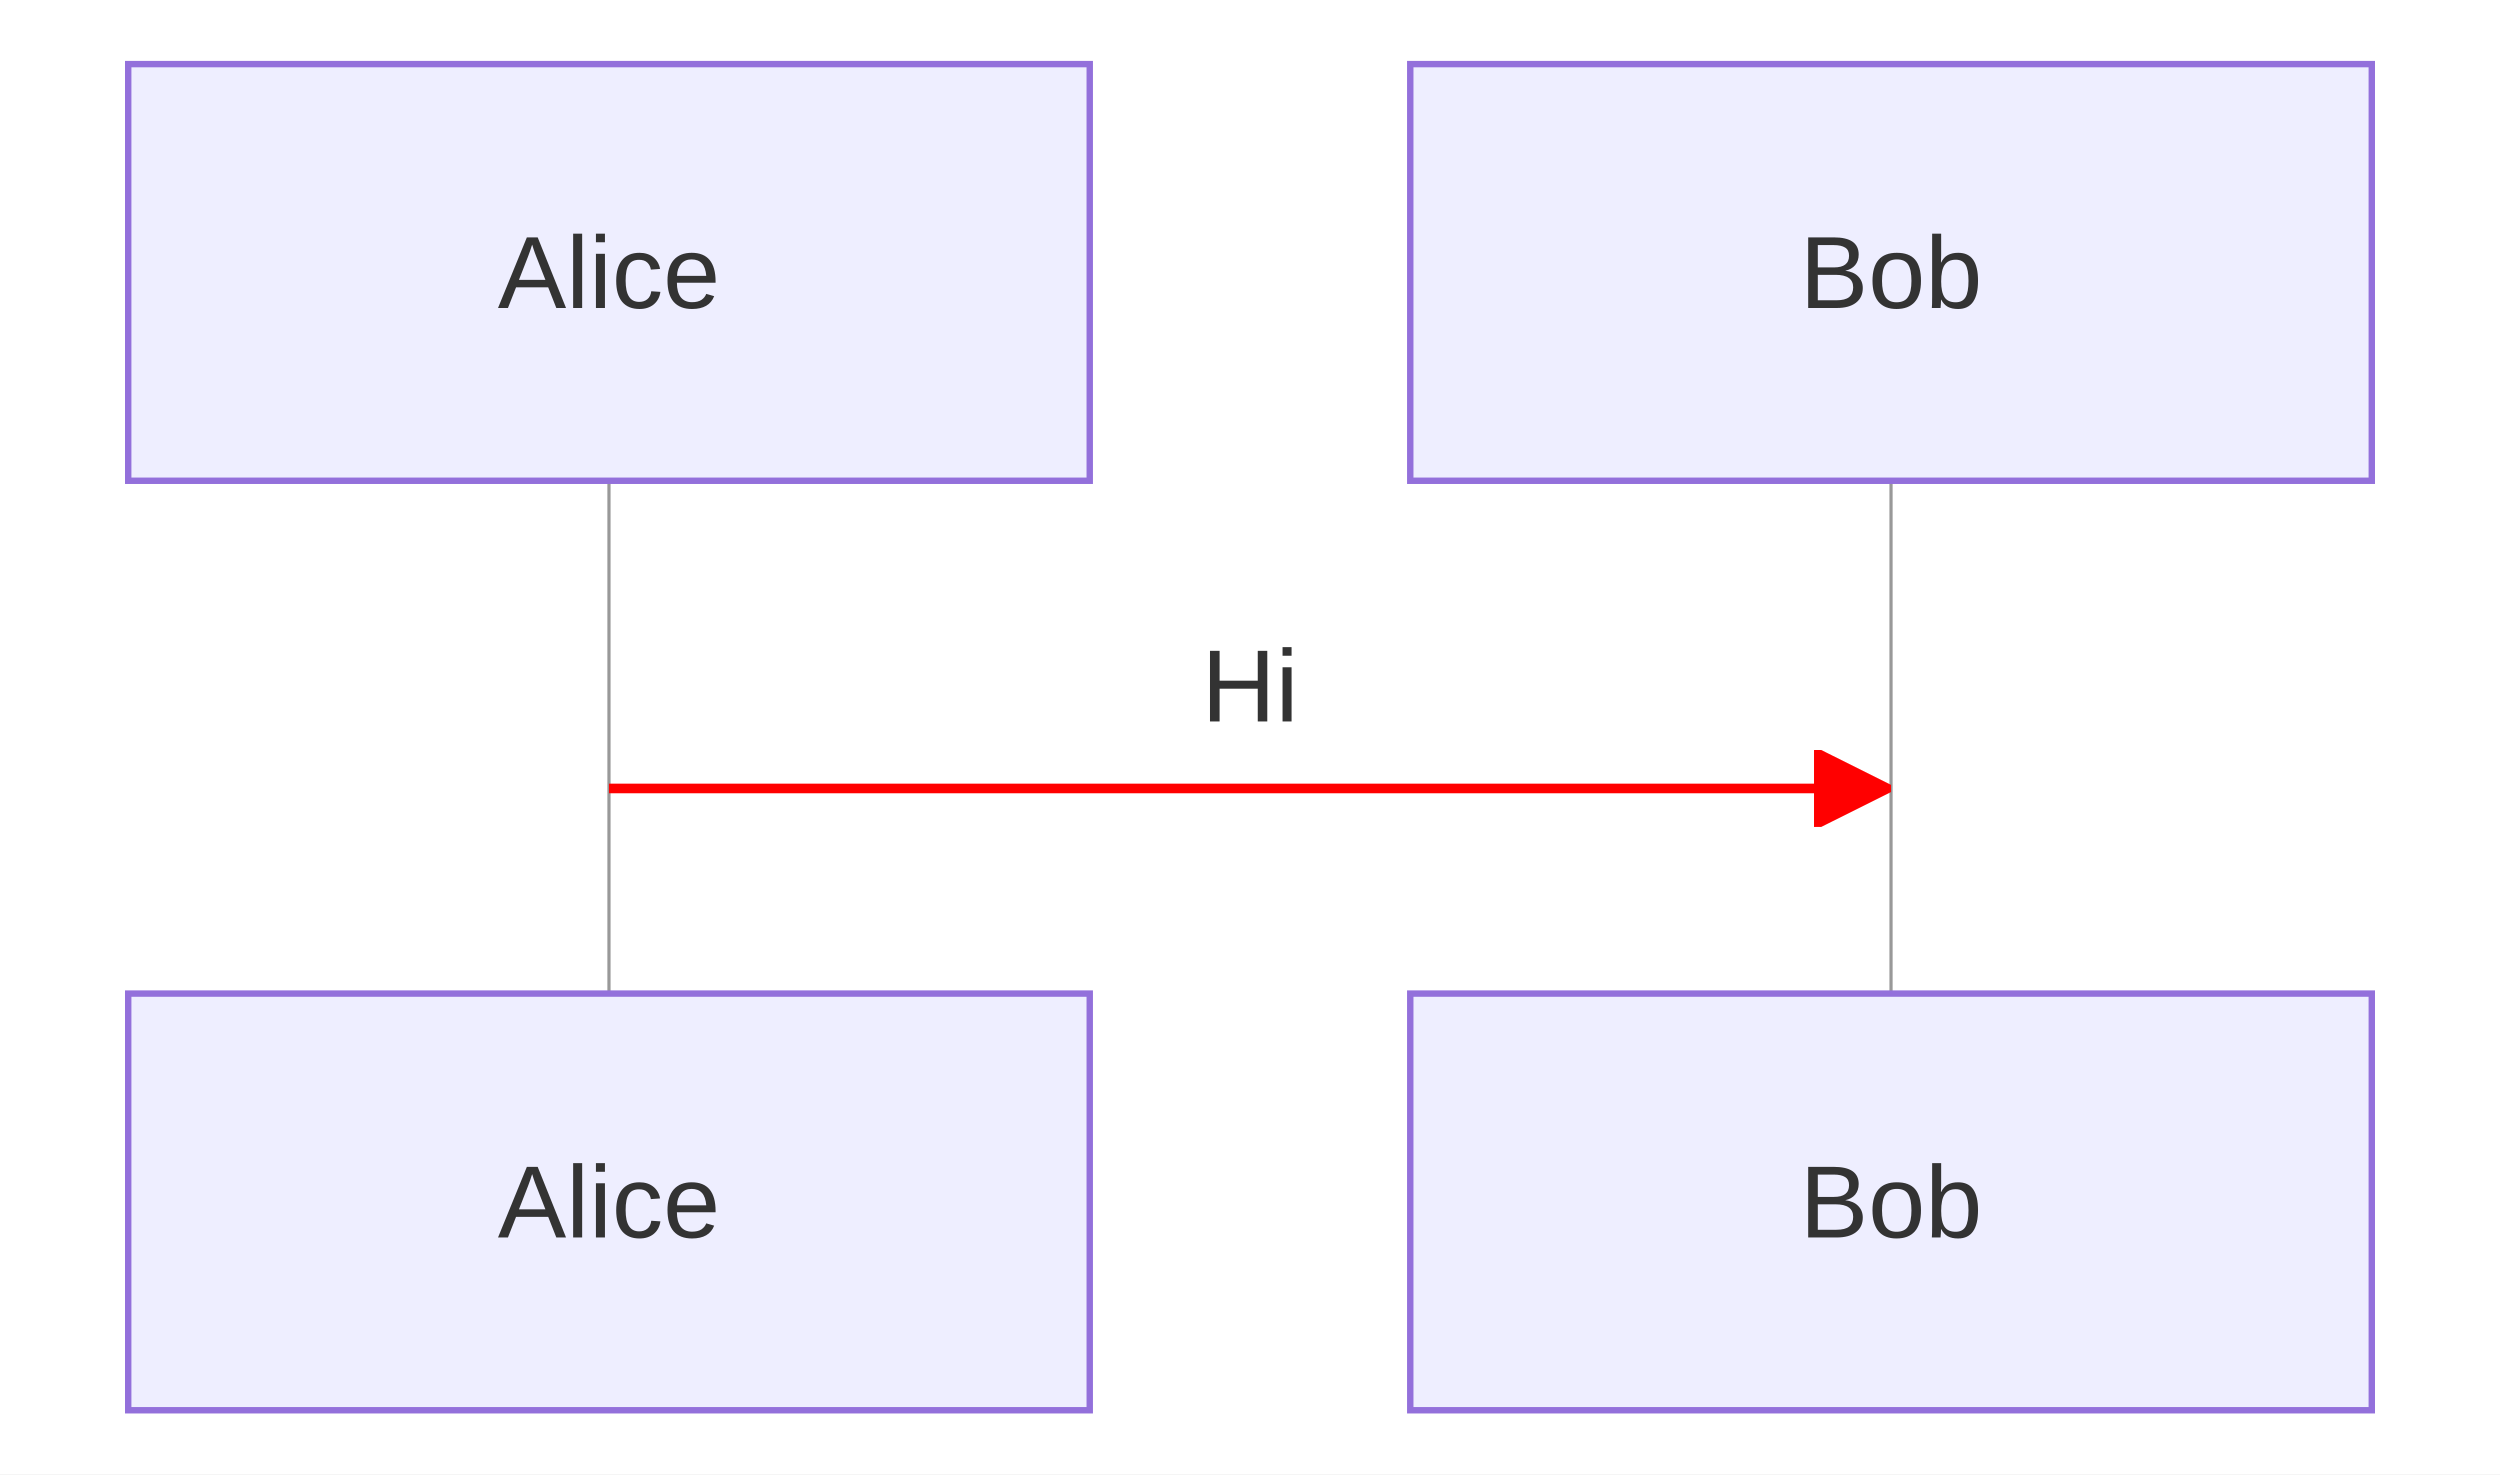
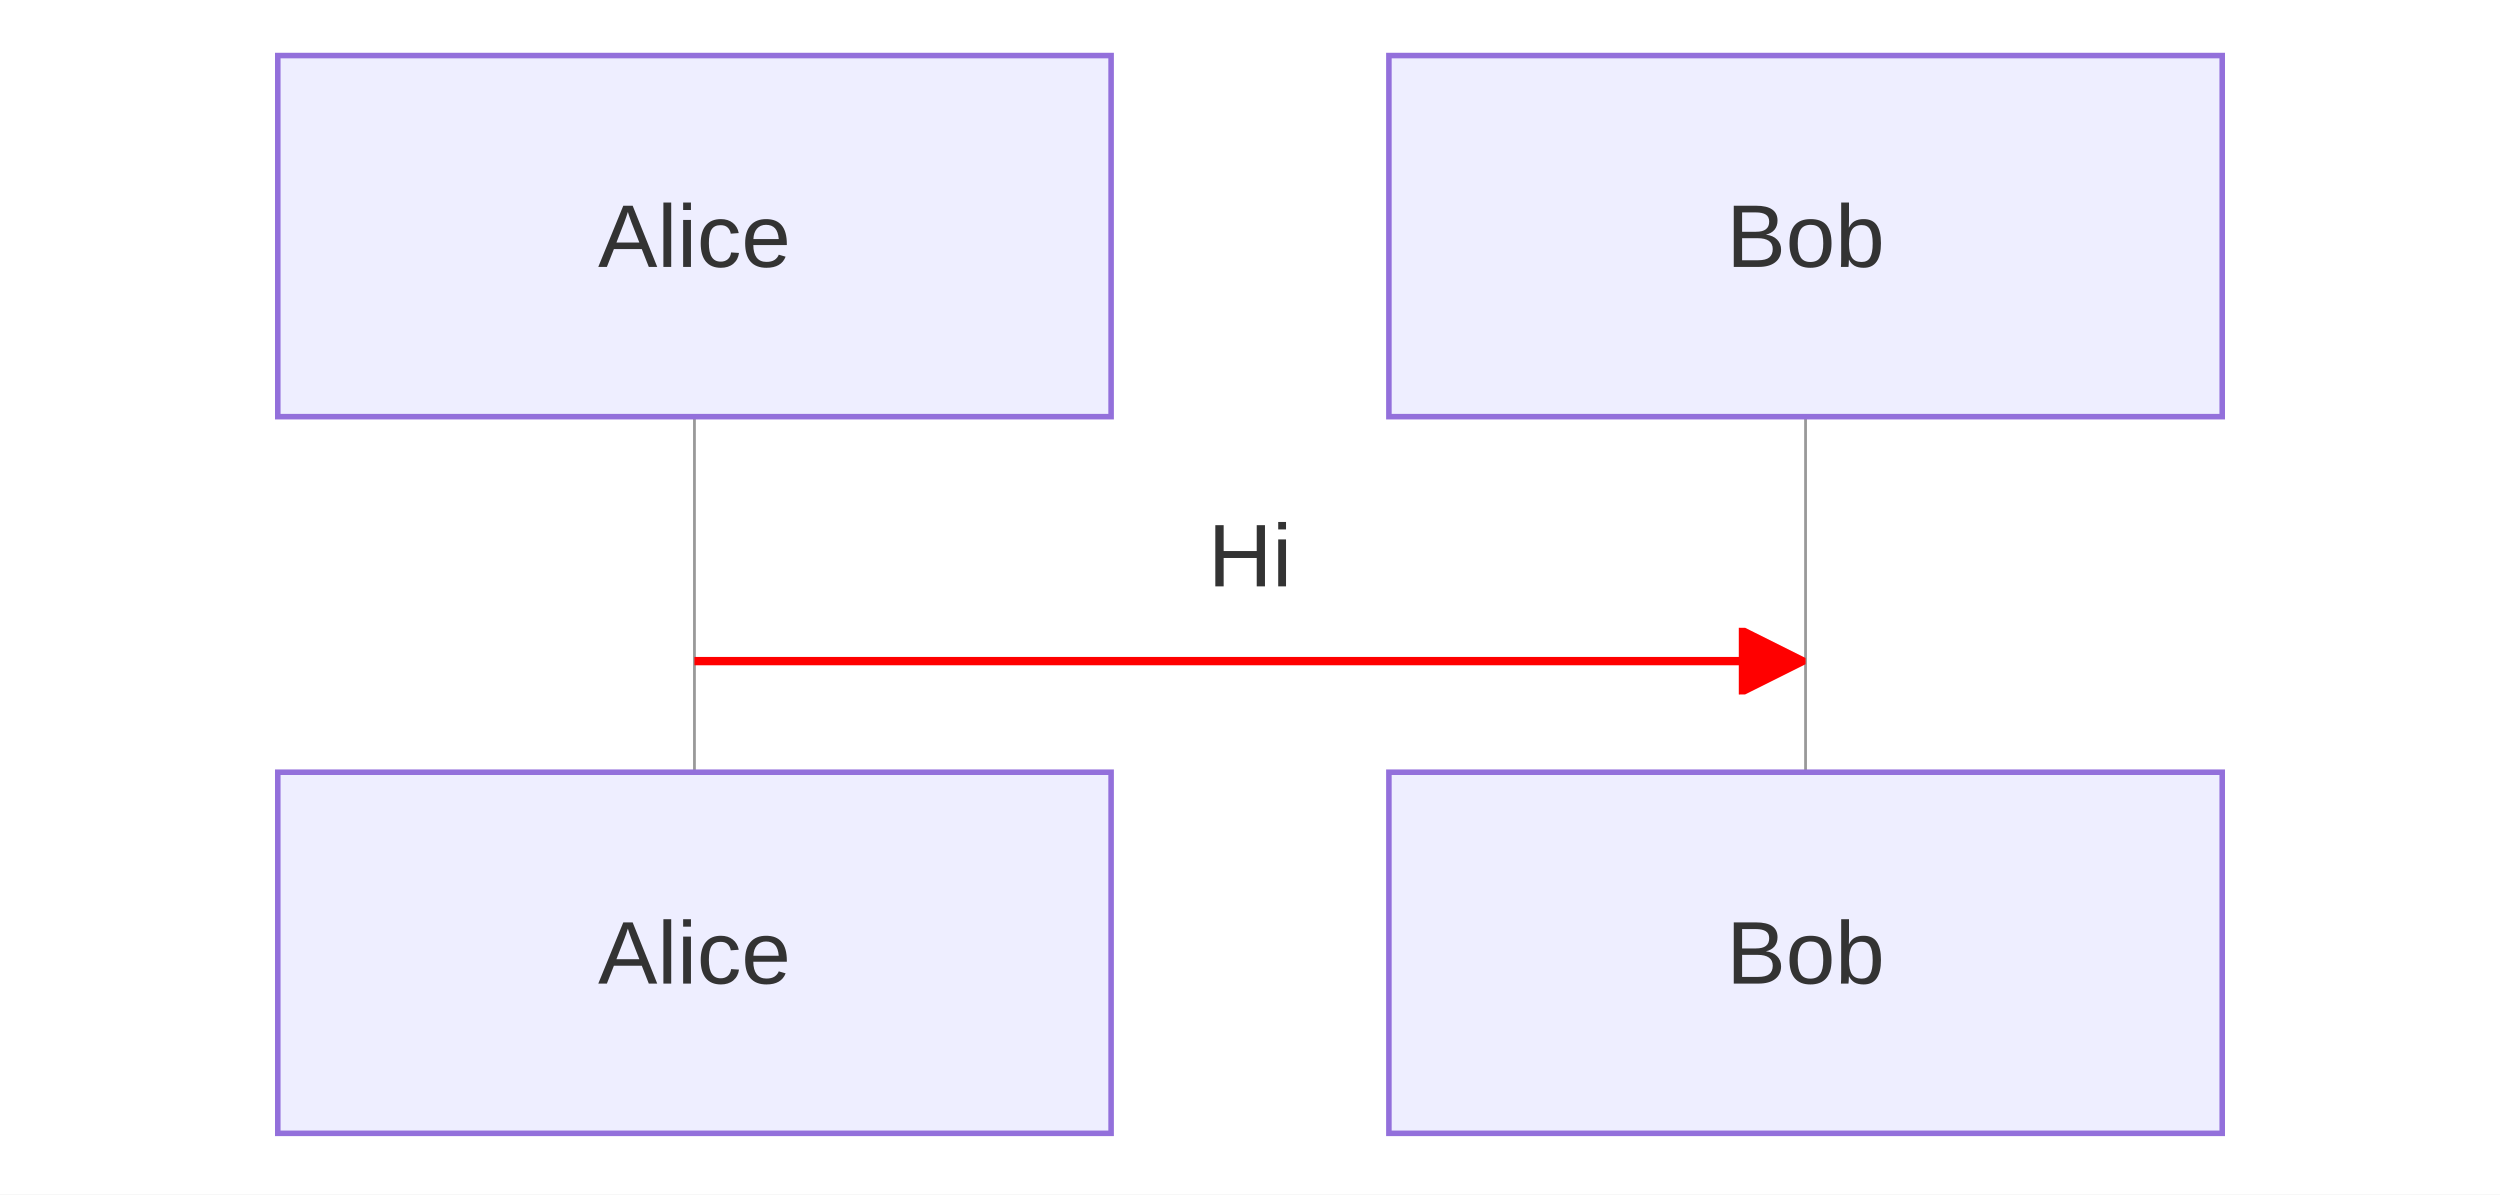
- <svg xmlns="http://www.w3.org/2000/svg" id="mermaid" class="sequence" width="390" height="230" viewBox="-20 -10 390 230" role="graphics-document document" aria-roledescription="sequence" aria-labelledby="chart-title-mermaid">
+ <svg xmlns="http://www.w3.org/2000/svg" id="mermaid" class="sequence" width="450" height="215" viewBox="-50 -10 450 215" role="graphics-document document" aria-roledescription="sequence" aria-labelledby="chart-title-mermaid">
  <style>#mermaid{font-family:"trebuchet ms",verdana,arial,sans-serif;font-size:16px;}#mermaid .actor{fill:#ECECFF;stroke:#9370DB;stroke-width:1px;}#mermaid .actor-man circle,#mermaid .actor-line{fill:#ECECFF;stroke:#9370DB;stroke-width:2px;}#mermaid text{fill:#333;}#mermaid .lifeline{stroke:#999;stroke-width:0.5px;}#mermaid .msg{stroke:#333;stroke-width:1.5px;fill:none;}#mermaid .msg.dotted{stroke-dasharray:3,3;}#mermaid .note{fill:#fff5ad;stroke:#aaaa33;stroke-width:1px;}#mermaid .act{fill:#f4f4f4;stroke:#666;stroke-width:1px;}#mermaid .block{fill:none;stroke:#526e9c;stroke-width:1.5px;}#mermaid .block-sep{stroke:#526e9c;stroke-width:1.5px;stroke-dasharray:3,3;}#mermaid .block-tab{fill:#ECECFF;stroke:#526e9c;stroke-width:1.5px;}#mermaid .block-kw{font-size:14px;font-weight:bold;}#mermaid .seqnum{fill:#333;}#mermaid .seqnum-t{fill:#fff;font-size:12px;}#mermaid .title{font-size:18px;}#mermaid .box{stroke:rgba(0,0,0,0.5);stroke-width:1px;}#mermaid .destroy{stroke:#333;stroke-width:2px;fill:none;}#mermaid .actor{fill:#eef;}#mermaid .messageLine0,#mermaid .messageLine1{stroke:red;}#mermaid .arrowhead{fill:red;}#mermaid .actor-man circle{fill:#eef;}#mermaid .msg,#mermaid .destroy{stroke:red;}#mermaid .seqnum{fill:red;}#mermaid marker path,#mermaid marker polygon{fill:red;stroke:red;}</style>
  <defs>
    <marker id="sq-arrow" viewBox="0 0 12 12" refX="11" refY="6" markerWidth="12" markerHeight="12" markerUnits="userSpaceOnUse" orient="auto">
      <path d="M0,0 L12,6 L0,12 z" fill="#333" />
    </marker>
    <marker id="sq-arrow-start" viewBox="0 0 12 12" refX="1" refY="6" markerWidth="12" markerHeight="12" markerUnits="userSpaceOnUse" orient="auto">
      <path d="M12,0 L0,6 L12,12 z" fill="#333" />
    </marker>
    <marker id="sq-cross" viewBox="0 0 12 12" refX="10" refY="6" markerWidth="12" markerHeight="12" markerUnits="userSpaceOnUse" orient="auto">
      <path d="M2,2 L10,10 M10,2 L2,10" stroke="#333" stroke-width="2" />
    </marker>
    <marker id="sq-async" viewBox="0 0 12 12" refX="11" refY="6" markerWidth="12" markerHeight="12" markerUnits="userSpaceOnUse" orient="auto">
      <path d="M0,0 L12,6 L0,12" fill="none" stroke="#333" stroke-width="1.5" />
    </marker>
  </defs>
-   <rect x="-20" y="-10" width="390" height="230" fill="white" />
-   <line class="lifeline" x1="75" y1="65" x2="75" y2="145" />
+   <rect x="-50" y="-10" width="450" height="215" fill="white" />
+   <line class="lifeline" x1="75" y1="65" x2="75" y2="129" />
  <rect class="actor" x="0" y="0" width="150" height="65" />
  <text class="actor-label" x="75" y="32.5" text-anchor="middle" dominant-baseline="central">Alice</text>
-   <line class="lifeline" x1="275" y1="65" x2="275" y2="145" />
+   <line class="lifeline" x1="275" y1="65" x2="275" y2="129" />
  <rect class="actor" x="200" y="0" width="150" height="65" />
  <text class="actor-label" x="275" y="32.5" text-anchor="middle" dominant-baseline="central">Bob</text>
-   <text class="msg-text" x="175" y="97" text-anchor="middle" dominant-baseline="central">Hi</text>
-   <path class="msg" d="M75,113 L274,113" marker-end="url(#sq-arrow)" />
-   <rect class="actor" x="0" y="145" width="150" height="65" />
-   <text class="actor-label" x="75" y="177.5" text-anchor="middle" dominant-baseline="central">Alice</text>
-   <rect class="actor" x="200" y="145" width="150" height="65" />
-   <text class="actor-label" x="275" y="177.5" text-anchor="middle" dominant-baseline="central">Bob</text>
+   <text class="msg-text" x="175" y="90" text-anchor="middle" dominant-baseline="central">Hi</text>
+   <path class="msg" d="M75,109 L274,109" marker-end="url(#sq-arrow)" />
+   <rect class="actor" x="0" y="129" width="150" height="65" />
+   <text class="actor-label" x="75" y="161.5" text-anchor="middle" dominant-baseline="central">Alice</text>
+   <rect class="actor" x="200" y="129" width="150" height="65" />
+   <text class="actor-label" x="275" y="161.5" text-anchor="middle" dominant-baseline="central">Bob</text>
</svg>
